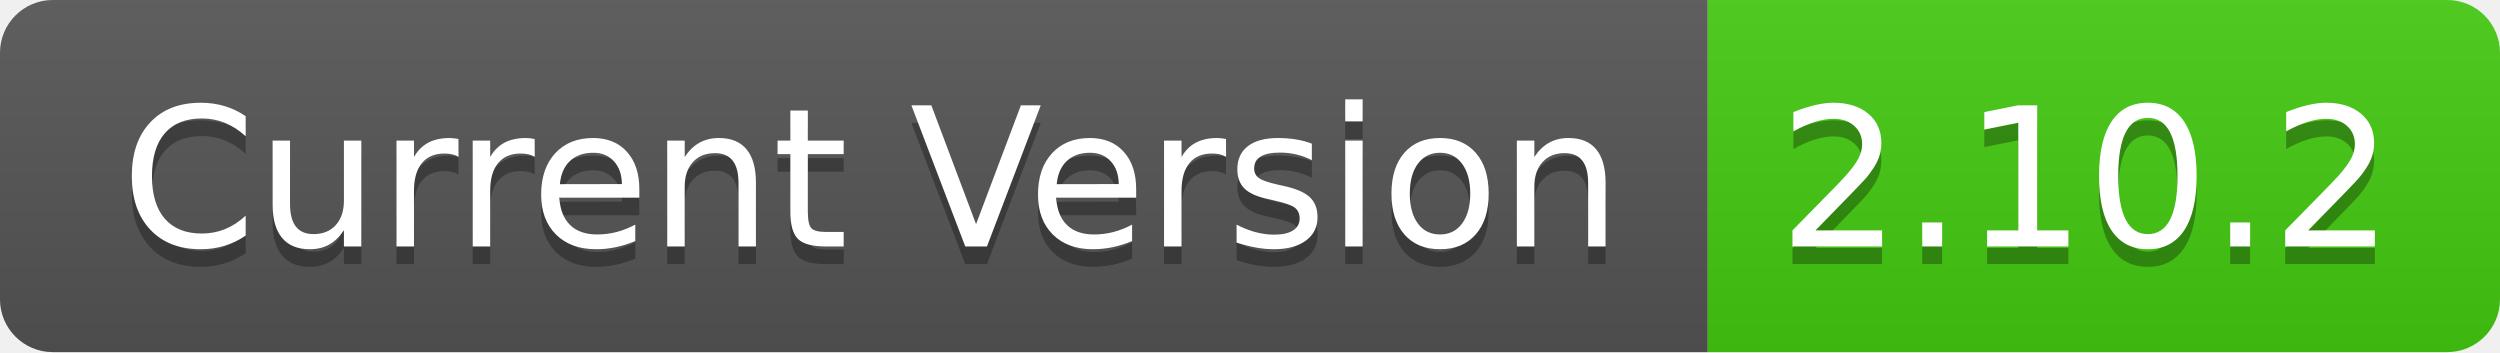
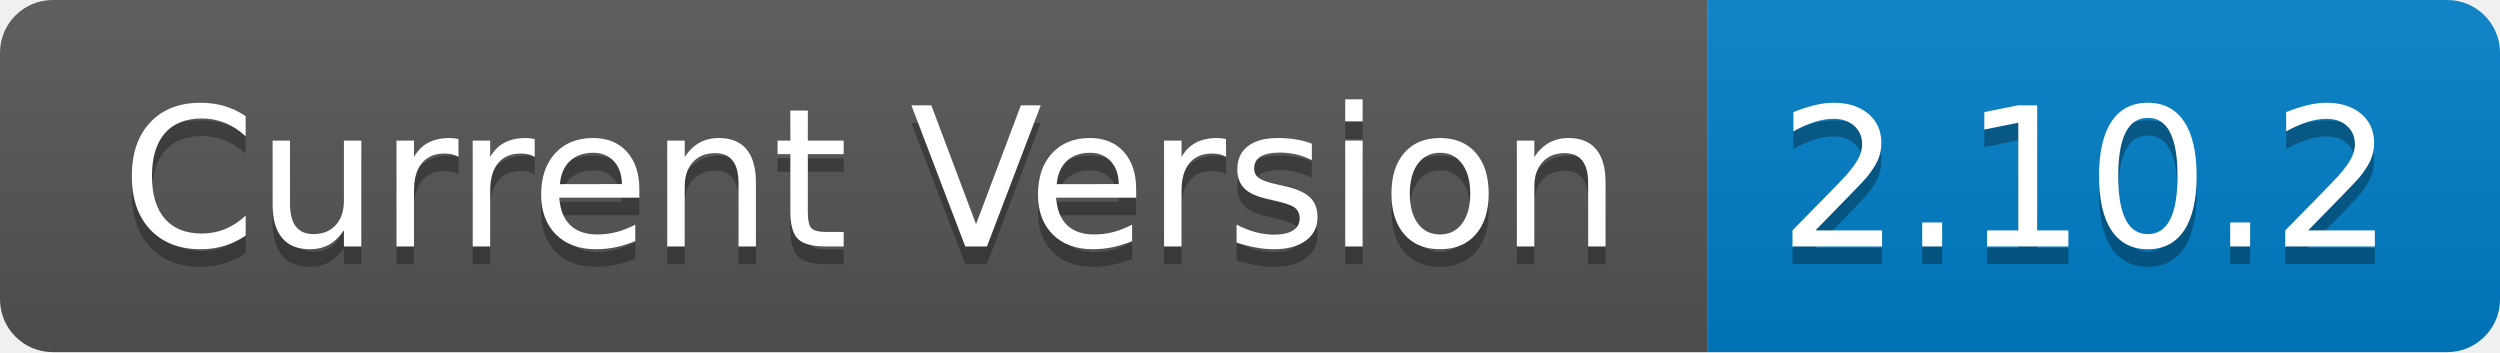
<svg xmlns="http://www.w3.org/2000/svg" width="142" height="20" role="img" aria-label="Current Version: 2.10.2">
  <linearGradient id="s" x2="0" y2="100%">
    <stop offset="0" stop-color="#bbb" stop-opacity=".1" />
    <stop offset="1" stop-opacity=".1" />
  </linearGradient>
  <clipPath id="r">
    <rect width="142" height="20" rx="3" fill="#fff" />
  </clipPath>
  <g clip-path="url(#r)">
    <rect width="97" height="20" fill="#555" />
-     <rect x="97" width="45" height="20" fill="#4c1" />
+     <rect x="97" width="45" height="20" fill="#007ec6" />
    <rect width="142" height="20" fill="url(#s)" />
  </g>
  <g fill="#fff" text-anchor="middle" font-family="Verdana,Geneva,DejaVu Sans,sans-serif" text-rendering="geometricPrecision" font-size="110">
    <text aria-hidden="true" x="495" y="150" fill="#010101" fill-opacity=".3" transform="scale(.1)" textLength="870">Current Version</text>
    <text x="495" y="140" transform="scale(.1)" fill="#fff" textLength="870">Current Version</text>
    <text aria-hidden="true" x="1185" y="150" fill="#010101" fill-opacity=".3" transform="scale(.1)" textLength="350">2.10.2</text>
    <text x="1185" y="140" transform="scale(.1)" fill="#fff" textLength="350">2.10.2</text>
  </g>
</svg>
